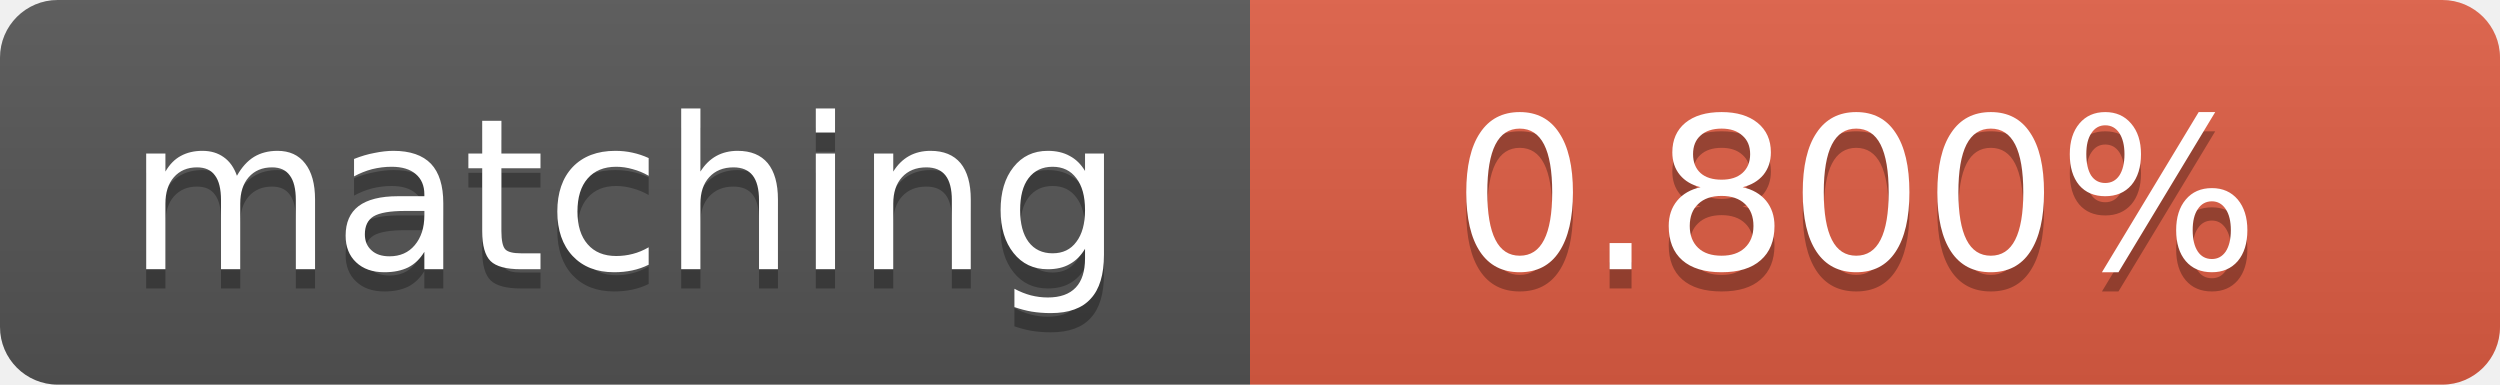
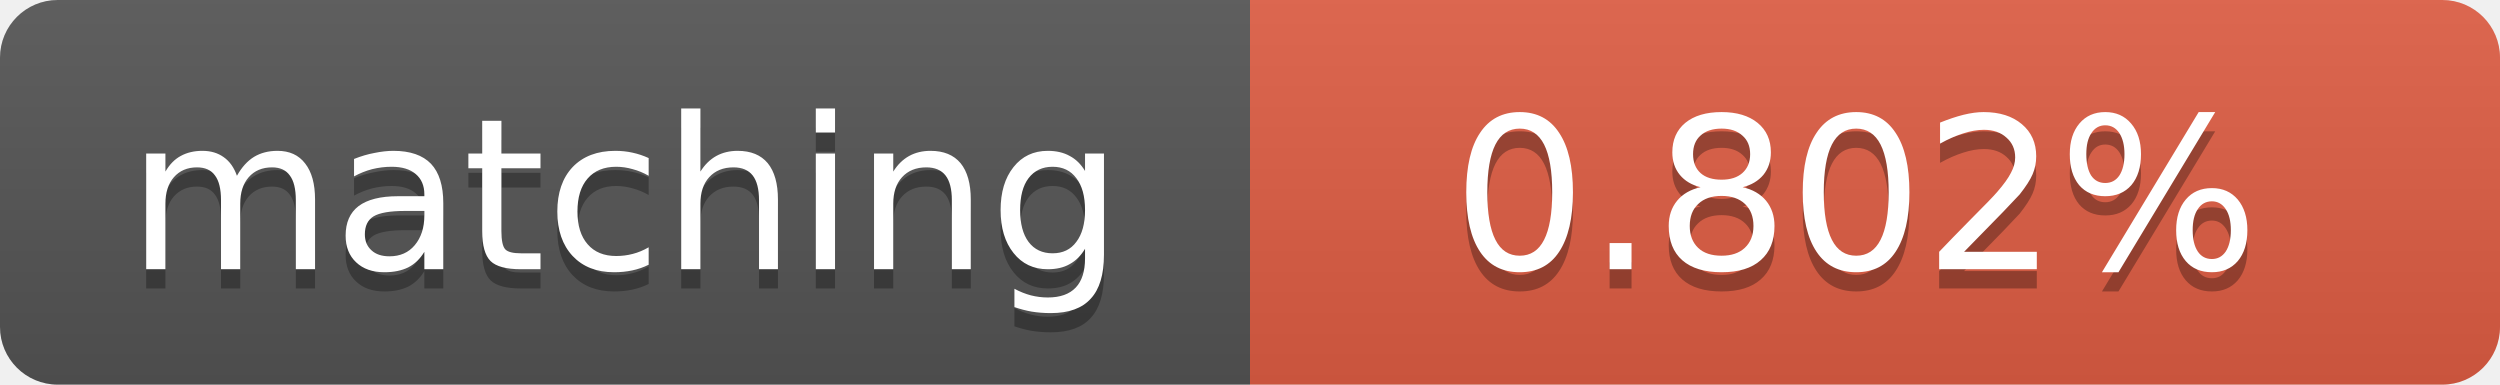
<svg xmlns="http://www.w3.org/2000/svg" width="130" height="20">
  <linearGradient id="b" x2="0" y2="100%">
    <stop offset="0" stop-color="#bbb" stop-opacity=".1" />
    <stop offset="1" stop-opacity=".1" />
  </linearGradient>
  <clipPath id="a">
    <rect width="130" height="20" rx="3" fill="#fff" />
  </clipPath>
  <g clip-path="url(#a)">
    <path fill="#555" d="M0 0h65v20H0z" />
    <path fill="#e05d44" d="M65 0h65v20H65z" />
    <path fill="url(#b)" d="M0 0h130v20H0z" />
  </g>
  <g fill="#fff" text-anchor="middle" font-family="DejaVu Sans,Verdana,Geneva,sans-serif" font-size="11">
    <text x="32.5" y="15" fill="#010101" fill-opacity=".3">matching</text>
    <text x="32.5" y="14">matching</text>
-     <text x="96.5" y="15" fill="#010101" fill-opacity=".3">0.800%</text>
-     <text x="96.5" y="14">0.800%</text>
+     <text x="96.5" y="15" fill="#010101" fill-opacity=".3">0.802%</text>
+     <text x="96.5" y="14">0.802%</text>
  </g>
</svg>
